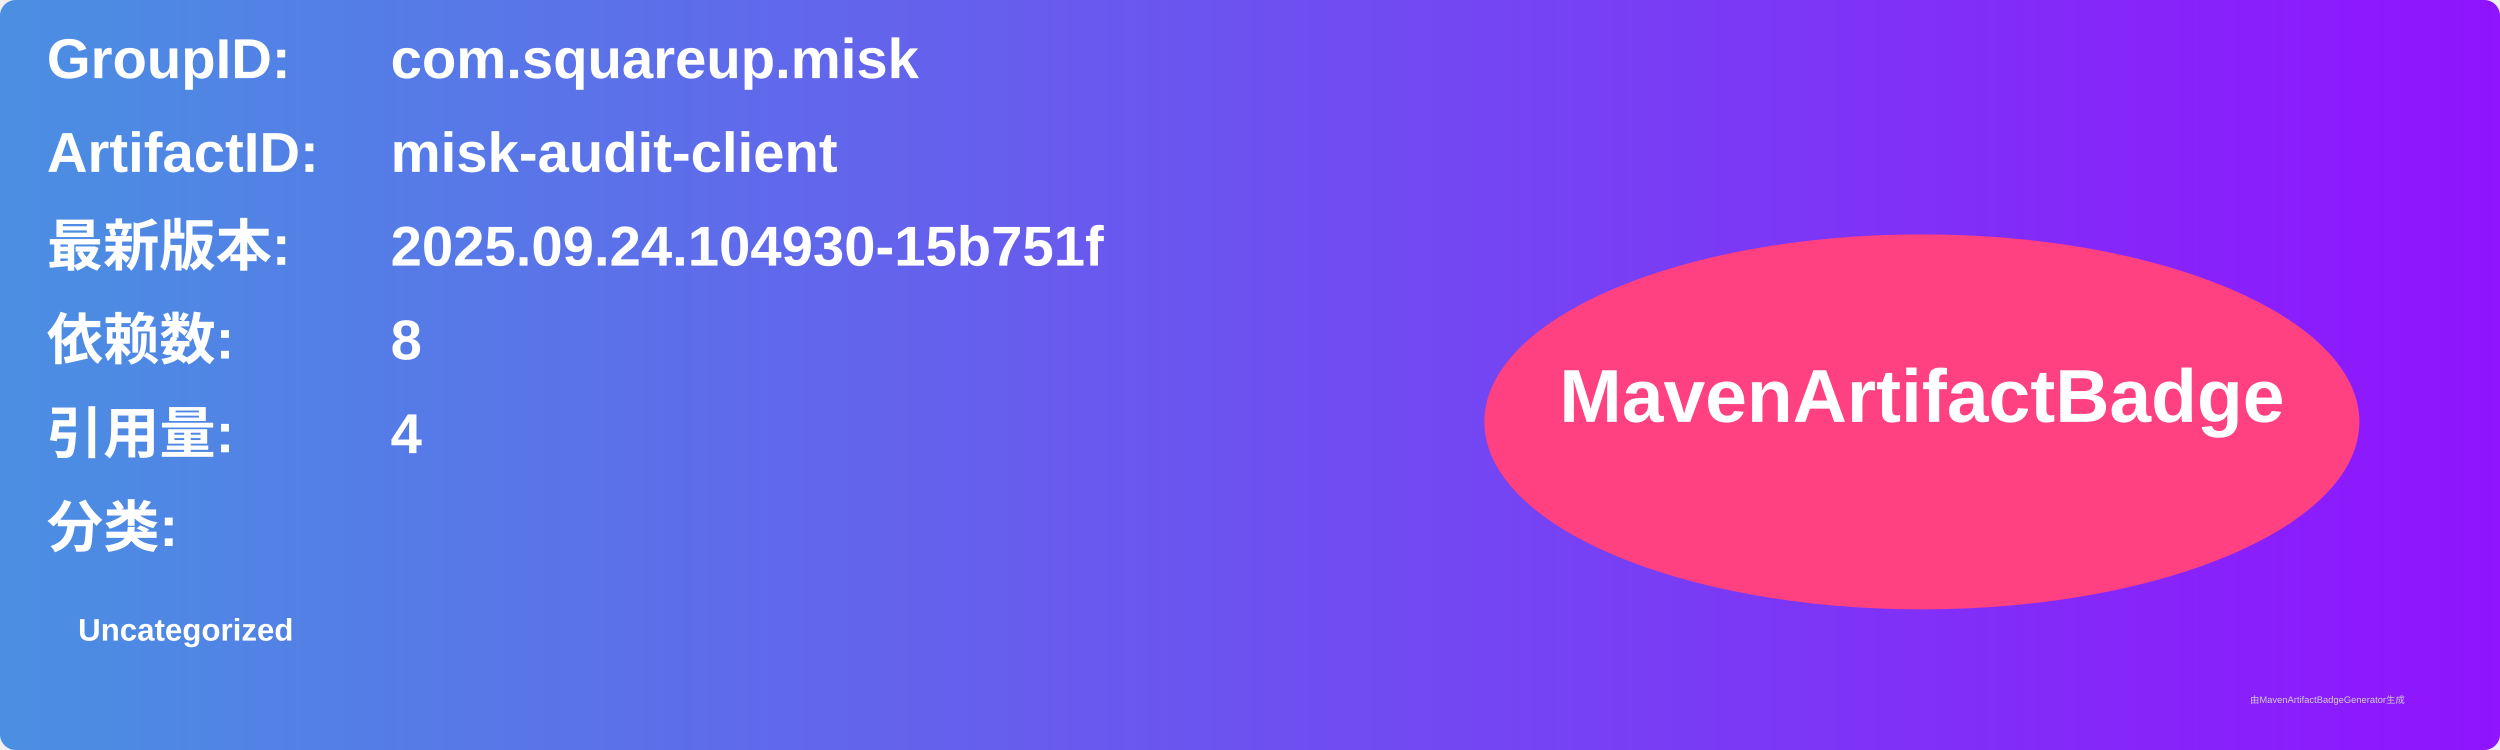
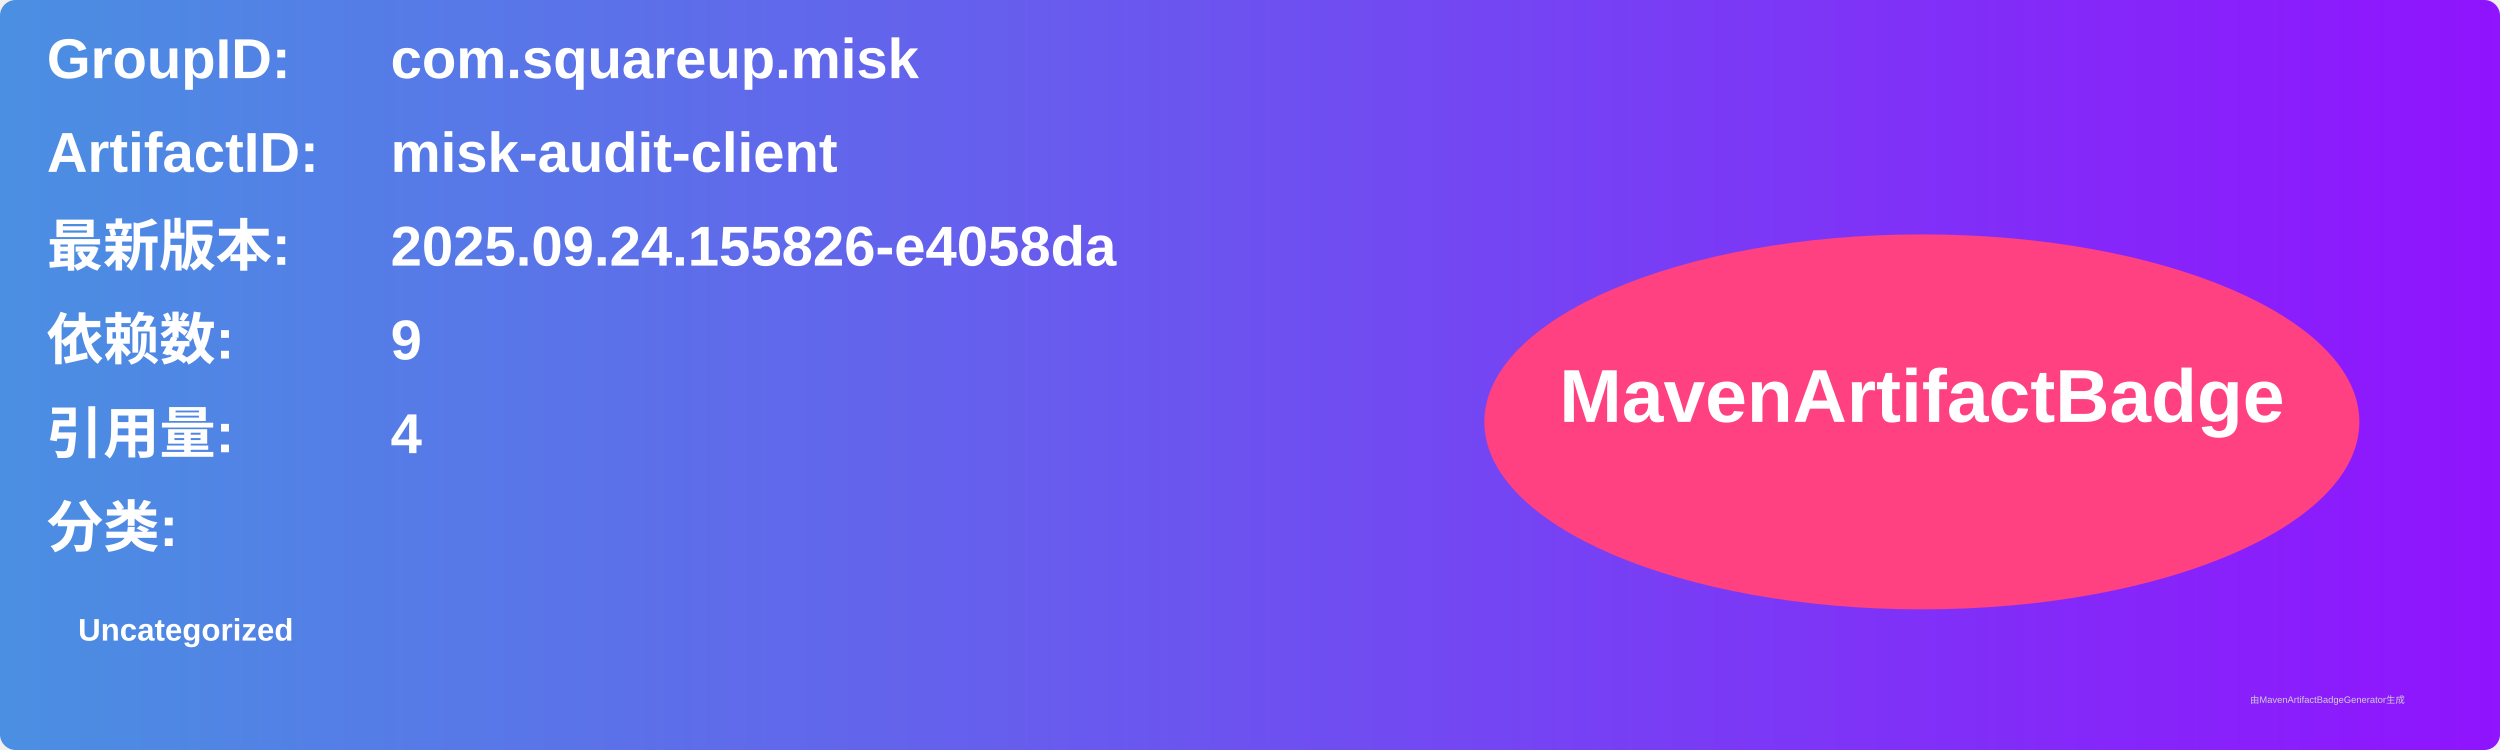
<svg xmlns="http://www.w3.org/2000/svg" width="800" height="240" viewBox="0 0 800 240">
  <linearGradient id="grad" x1="0%" y1="0%" x2="100%" y2="0%">
    <stop offset="0%" stop-color="#4a90e2" />
    <stop offset="100%" stop-color="#9013fe" />
  </linearGradient>
  <rect width="100%" height="100%" rx="5" ry="5" fill="url(#grad)" />
  <g transform="translate(15, 15)">
    <text x="0" y="10" font-family="Arial" font-size="18" fill="white" font-weight="bold" width="260">GroupID:</text>
    <text x="110" y="10" font-family="Arial" font-size="18" fill="white" font-weight="bold" width="460">com.squareup.misk</text>
    <text x="0" y="40" font-family="Arial" font-size="18" fill="white" font-weight="bold" width="260">ArtifactID:</text>
    <text x="110" y="40" font-family="Arial" font-size="18" fill="white" font-weight="bold" width="460">misk-audit-client</text>
    <text x="0" y="70" font-family="Arial" font-size="18" fill="white" font-weight="bold">最新版本:</text>
    <text x="110" y="70" font-family="Arial" font-size="18" fill="white" font-weight="bold">
-       <tspan font-weight="bold">2025.09.24.104930-15b751f</tspan>
+       <tspan font-weight="bold">2025.09.24.155826-e4058da</tspan>
    </text>
    <text x="0" y="100" font-family="Arial" font-size="18" fill="white" font-weight="bold">依赖数: </text>
    <text x="110" y="100" font-family="Arial" font-size="18" fill="white">
-       <tspan font-weight="bold">8</tspan>
+       <tspan font-weight="bold">9</tspan>
    </text>
    <text x="0" y="130" font-family="Arial" font-size="18" fill="white" font-weight="bold">引用量: </text>
    <text x="110" y="130" font-family="Arial" font-size="18" fill="white">
      <tspan font-weight="bold">4</tspan>
    </text>
    <text x="0" y="160" font-family="Arial" font-size="18" fill="white" font-weight="bold">分类:</text>
    <text x="10" y="190" font-family="Arial" font-size="10" fill="white">
      <tspan font-weight="bold">Uncategorized</tspan>
    </text>
    <ellipse cx="600" cy="120" rx="140" ry="60" fill="#ff4081" />
    <text x="600" y="120" text-anchor="middle" font-family="Arial" font-size="24" fill="white" font-weight="bold">MavenArtifactBadge</text>
  </g>
  <text x="720" y="225" font-family="Arial" font-size="3" fill="#d0d0d0">由MavenArtifactBadgeGenerator生成</text>
</svg>
